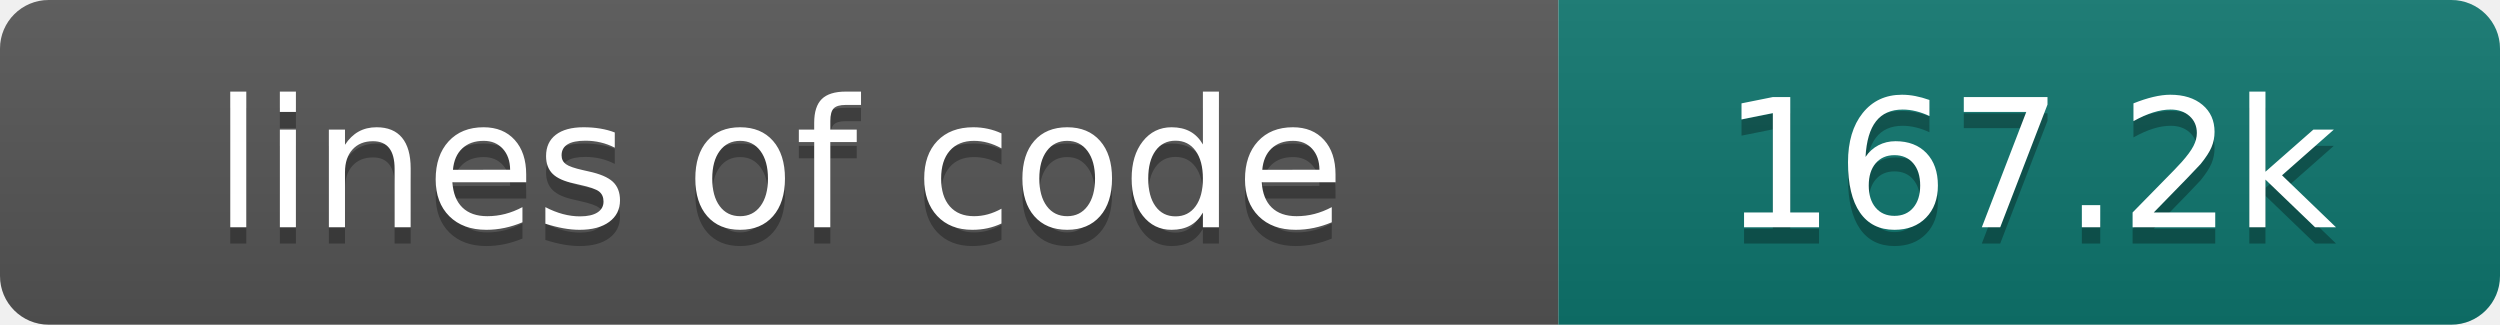
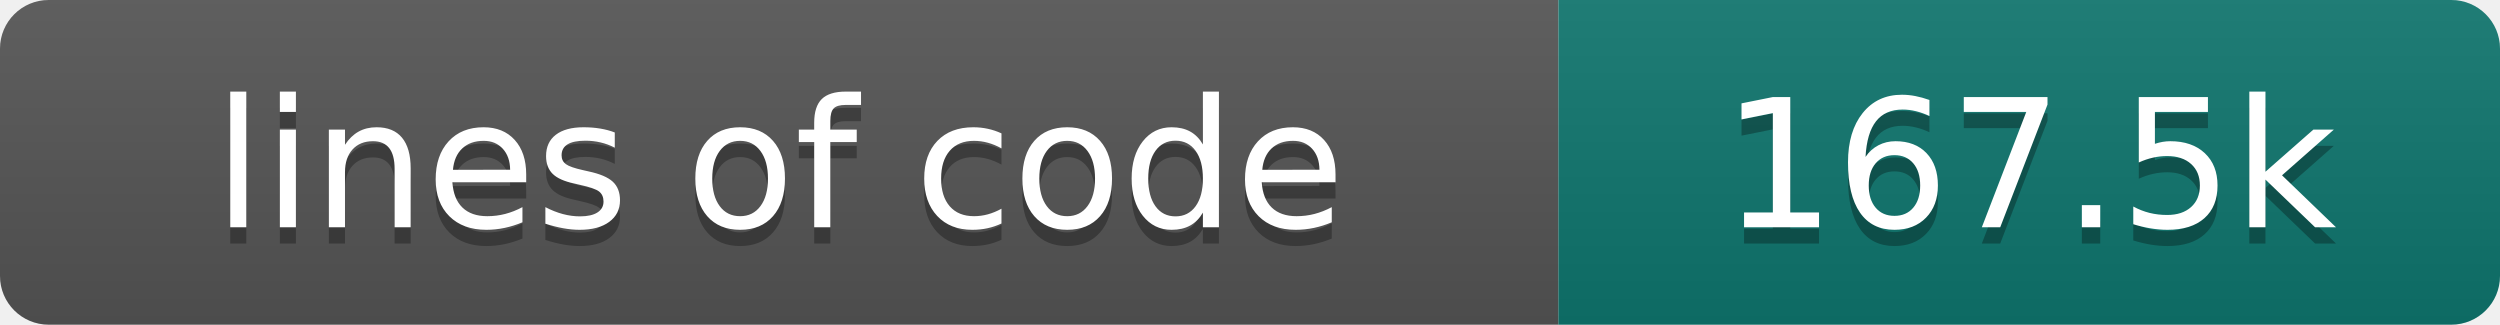
- <svg xmlns="http://www.w3.org/2000/svg" width="154" height="20" role="img" aria-label="lines of code: 167.2k">
+ <svg xmlns="http://www.w3.org/2000/svg" width="154" height="20" role="img" aria-label="lines of code: 167.5k">
  <linearGradient id="s" x2="0" y2="100%">
    <stop offset="0" stop-color="#bbb" stop-opacity=".1" />
    <stop offset="1" stop-opacity=".1" />
  </linearGradient>
  <clipPath id="r">
    <rect width="154" height="20" rx="3" fill="#fff" />
  </clipPath>
  <g clip-path="url(#r)">
    <rect width="96" height="20" fill="#555" />
    <rect x="96" width="58" height="20" fill="#0f766e" />
    <rect width="154" height="20" fill="url(#s)" />
  </g>
  <g fill="#fff" text-anchor="middle" font-family="DejaVu Sans,Verdana,Geneva,sans-serif" font-size="110">
    <text x="480" y="150" fill="#010101" fill-opacity=".3" transform="scale(.1)" textLength="860" lengthAdjust="spacing">lines of code</text>
    <text x="480" y="140" transform="scale(.1)" textLength="860" lengthAdjust="spacing">lines of code</text>
-     <text x="1250" y="150" fill="#010101" fill-opacity=".3" transform="scale(.1)" textLength="480" lengthAdjust="spacing">167.2k</text>
-     <text x="1250" y="140" transform="scale(.1)" textLength="480" lengthAdjust="spacing">167.2k</text>
+     <text x="1250" y="150" fill="#010101" fill-opacity=".3" transform="scale(.1)" textLength="480" lengthAdjust="spacing">167.5k</text>
+     <text x="1250" y="140" transform="scale(.1)" textLength="480" lengthAdjust="spacing">167.5k</text>
  </g>
</svg>
